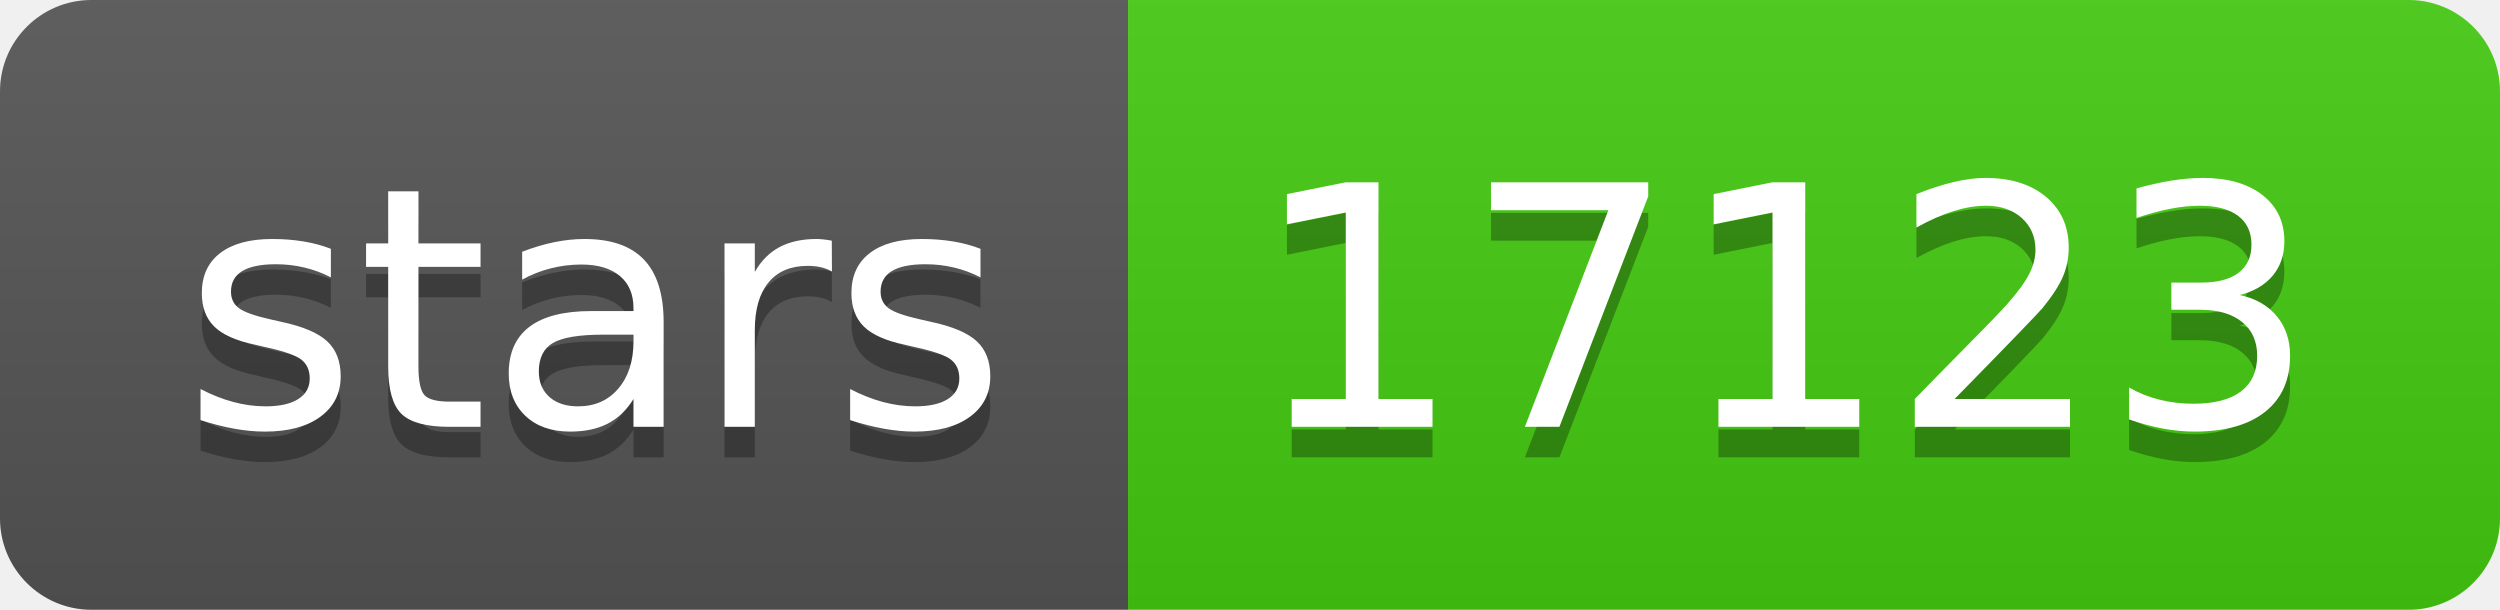
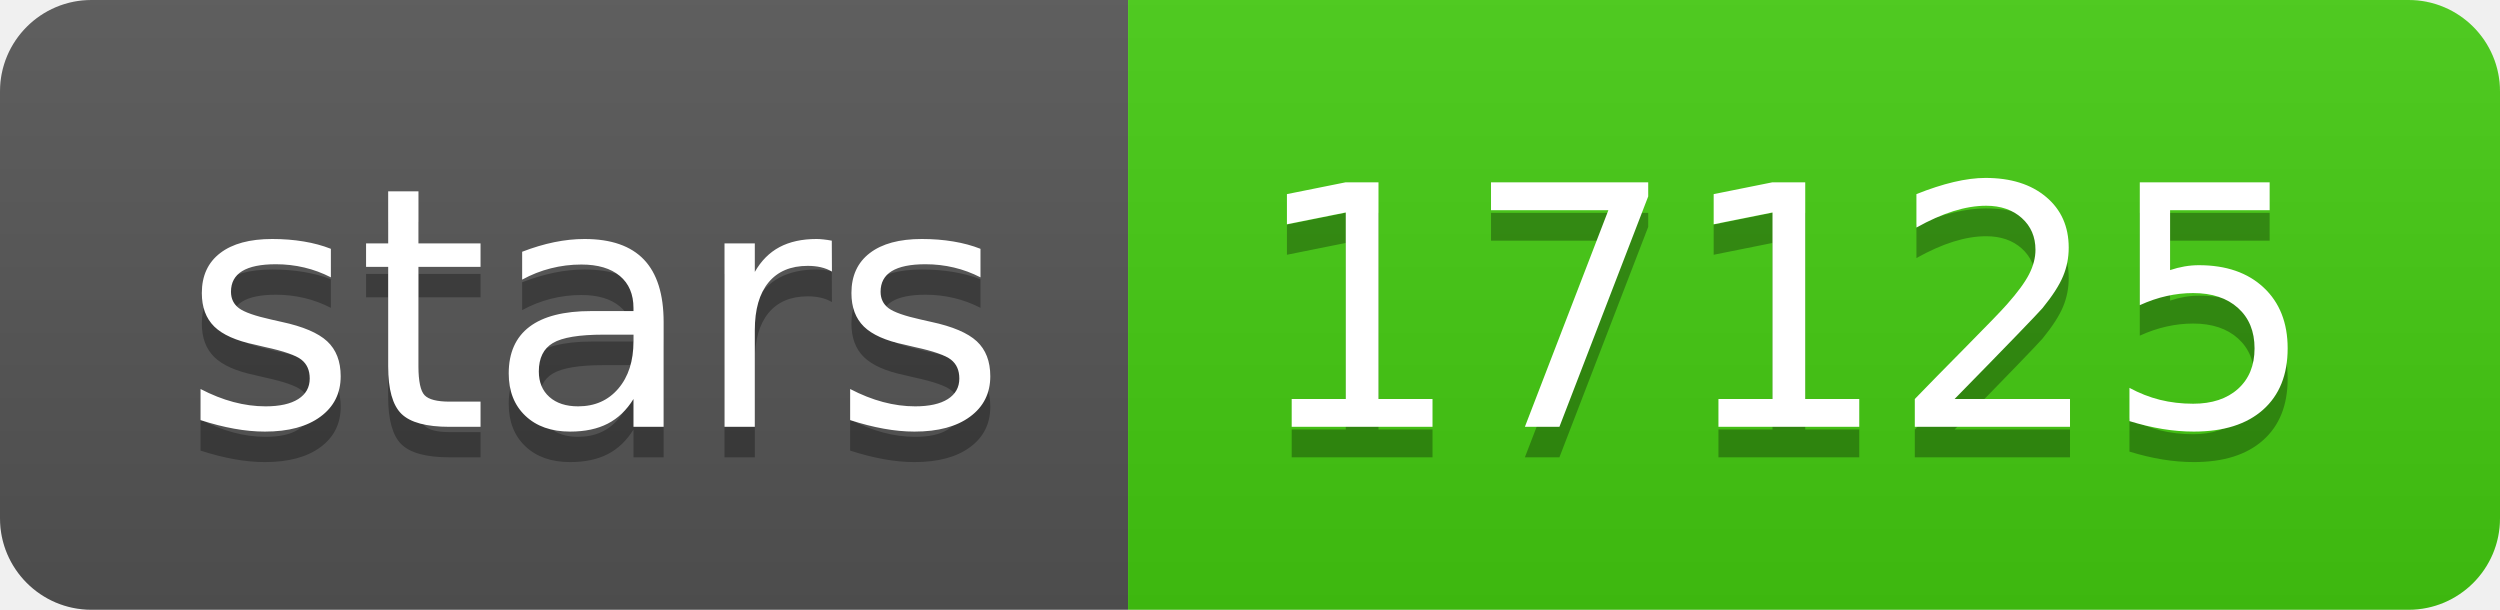
- <svg xmlns="http://www.w3.org/2000/svg" width="82" height="20" role="img" aria-label="stars: 17123">
+ <svg xmlns="http://www.w3.org/2000/svg" width="82" height="20" role="img" aria-label="stars: 17125">
  <linearGradient id="s" x2="0" y2="100%">
    <stop offset="0" stop-color="#bbb" stop-opacity=".1" />
    <stop offset="1" stop-opacity=".1" />
  </linearGradient>
  <clipPath id="r">
    <rect width="82" height="20" rx="3" fill="#fff" />
  </clipPath>
  <g clip-path="url(#r)">
    <rect width="37" height="20" fill="#555" />
    <rect x="37" width="45" height="20" fill="#4c1" />
    <rect width="82" height="20" fill="url(#s)" />
  </g>
  <g fill="#fff" text-anchor="middle" font-family="Verdana,Geneva,DejaVu Sans,sans-serif" text-rendering="geometricPrecision" font-size="110">
    <text aria-hidden="true" x="195" y="150" fill="#010101" fill-opacity=".3" transform="scale(.1)" textLength="270">stars</text>
    <text x="195" y="140" transform="scale(.1)" fill="#fff" textLength="270">stars</text>
-     <text aria-hidden="true" x="585" y="150" fill="#010101" fill-opacity=".3" transform="scale(.1)" textLength="350">17123</text>
-     <text x="585" y="140" transform="scale(.1)" fill="#fff" textLength="350">17123</text>
+     <text aria-hidden="true" x="585" y="150" fill="#010101" fill-opacity=".3" transform="scale(.1)" textLength="350">17125</text>
+     <text x="585" y="140" transform="scale(.1)" fill="#fff" textLength="350">17125</text>
  </g>
</svg>
